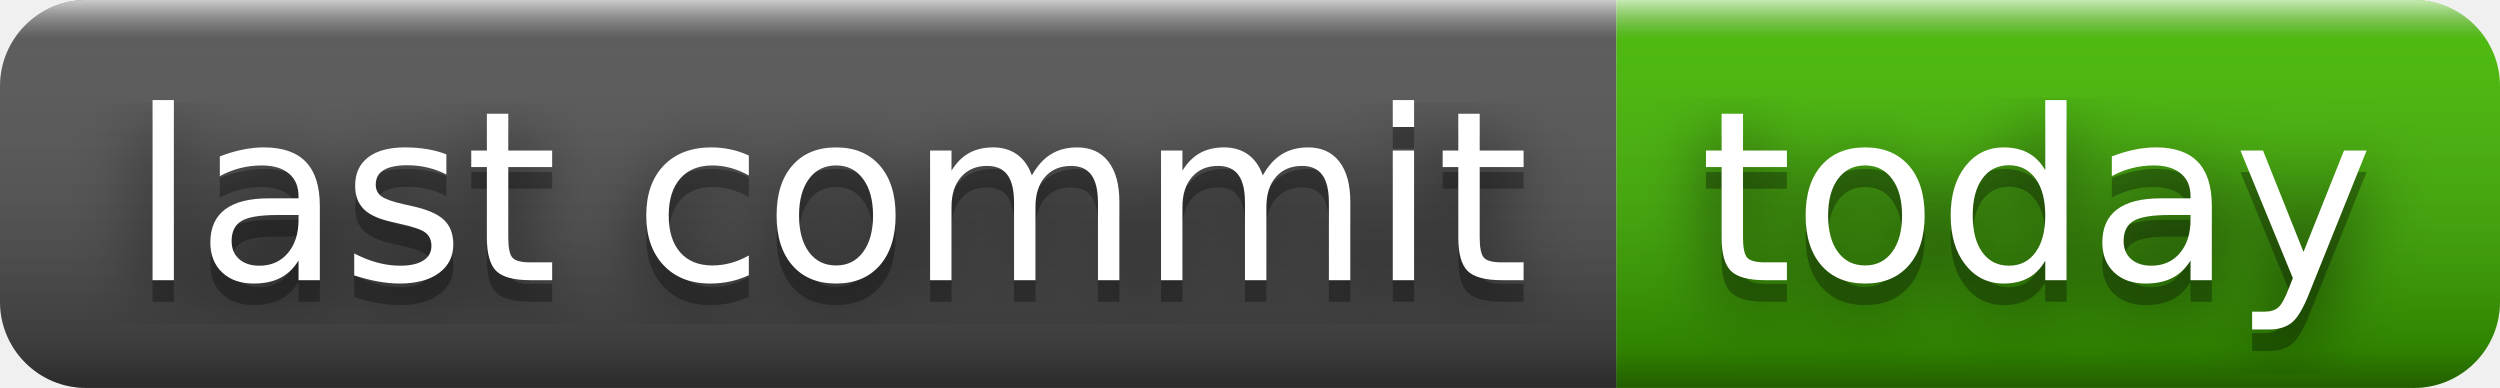
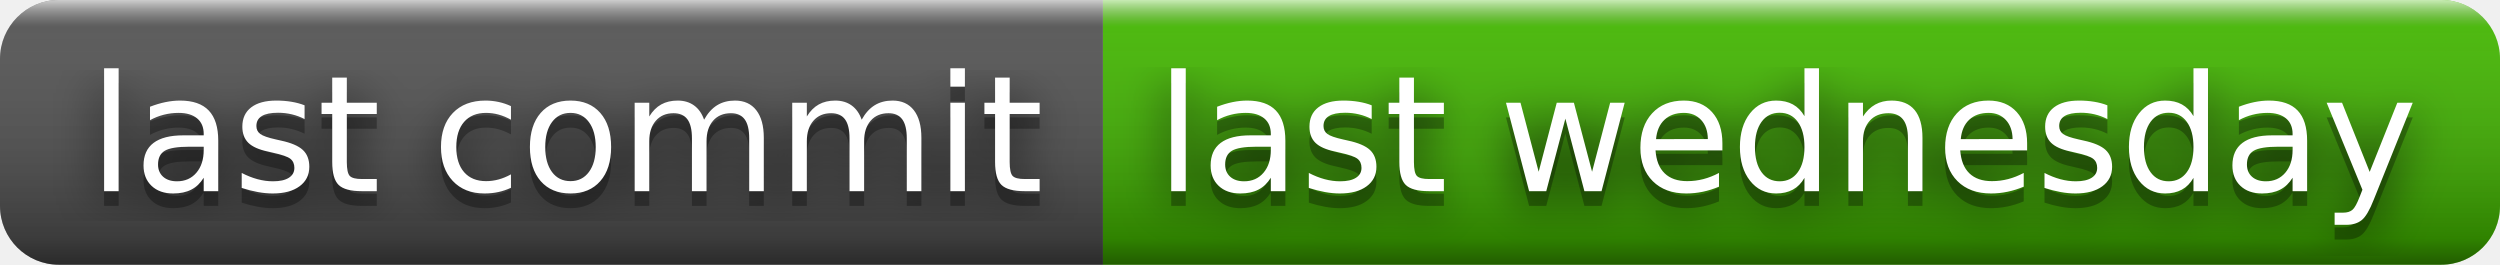
- <svg xmlns="http://www.w3.org/2000/svg" width="116" height="18" role="img" aria-label="last commit: today">
+ <svg xmlns="http://www.w3.org/2000/svg" width="170" height="18" role="img" aria-label="last commit: last wednesday">
  <filter id="blur">
    <feGaussianBlur stdDeviation="16" />
  </filter>
  <linearGradient id="s" x2="0" y2="100%">
    <stop offset="0" stop-color="#fff" stop-opacity=".7" />
    <stop offset=".1" stop-color="#aaa" stop-opacity=".1" />
    <stop offset=".9" stop-color="#000" stop-opacity=".3" />
    <stop offset="1" stop-color="#000" stop-opacity=".5" />
  </linearGradient>
  <clipPath id="r">
-     <rect width="116" height="18" rx="4" />
+     <rect width="170" height="18" rx="4" />
  </clipPath>
  <g clip-path="url(#r)">
    <rect width="75" height="18" fill="#555" />
-     <rect x="75" width="41" height="18" fill="#4b0" />
-     <rect width="116" height="18" fill="url(#s)" />
+     <rect x="75" width="95" height="18" fill="#4b0" />
+     <rect width="170" height="18" fill="url(#s)" />
  </g>
  <g fill="#fff" text-anchor="middle" font-family="Verdana,Geneva,DejaVu Sans,sans-serif" text-rendering="geometricPrecision" font-size="110">
    <g transform="scale(.1)">
      <g aria-hidden="true" fill="#010101">
        <text x="385" y="140" fill-opacity=".8" filter="url(#blur)" textLength="650">last commit</text>
        <text x="385" y="140" fill-opacity=".3" textLength="650">last commit</text>
      </g>
      <text x="385" y="130" textLength="650">last commit</text>
    </g>
    <g transform="scale(.1)">
      <g aria-hidden="true" fill="#010101">
-         <text x="945" y="140" fill-opacity=".8" filter="url(#blur)" textLength="310">today</text>
-         <text x="945" y="140" fill-opacity=".3" textLength="310">today</text>
+         <text x="1215" y="140" fill-opacity=".8" filter="url(#blur)" textLength="850">last wednesday</text>
+         <text x="1215" y="140" fill-opacity=".3" textLength="850">last wednesday</text>
      </g>
-       <text x="945" y="130" textLength="310">today</text>
+       <text x="1215" y="130" textLength="850">last wednesday</text>
    </g>
  </g>
</svg>
